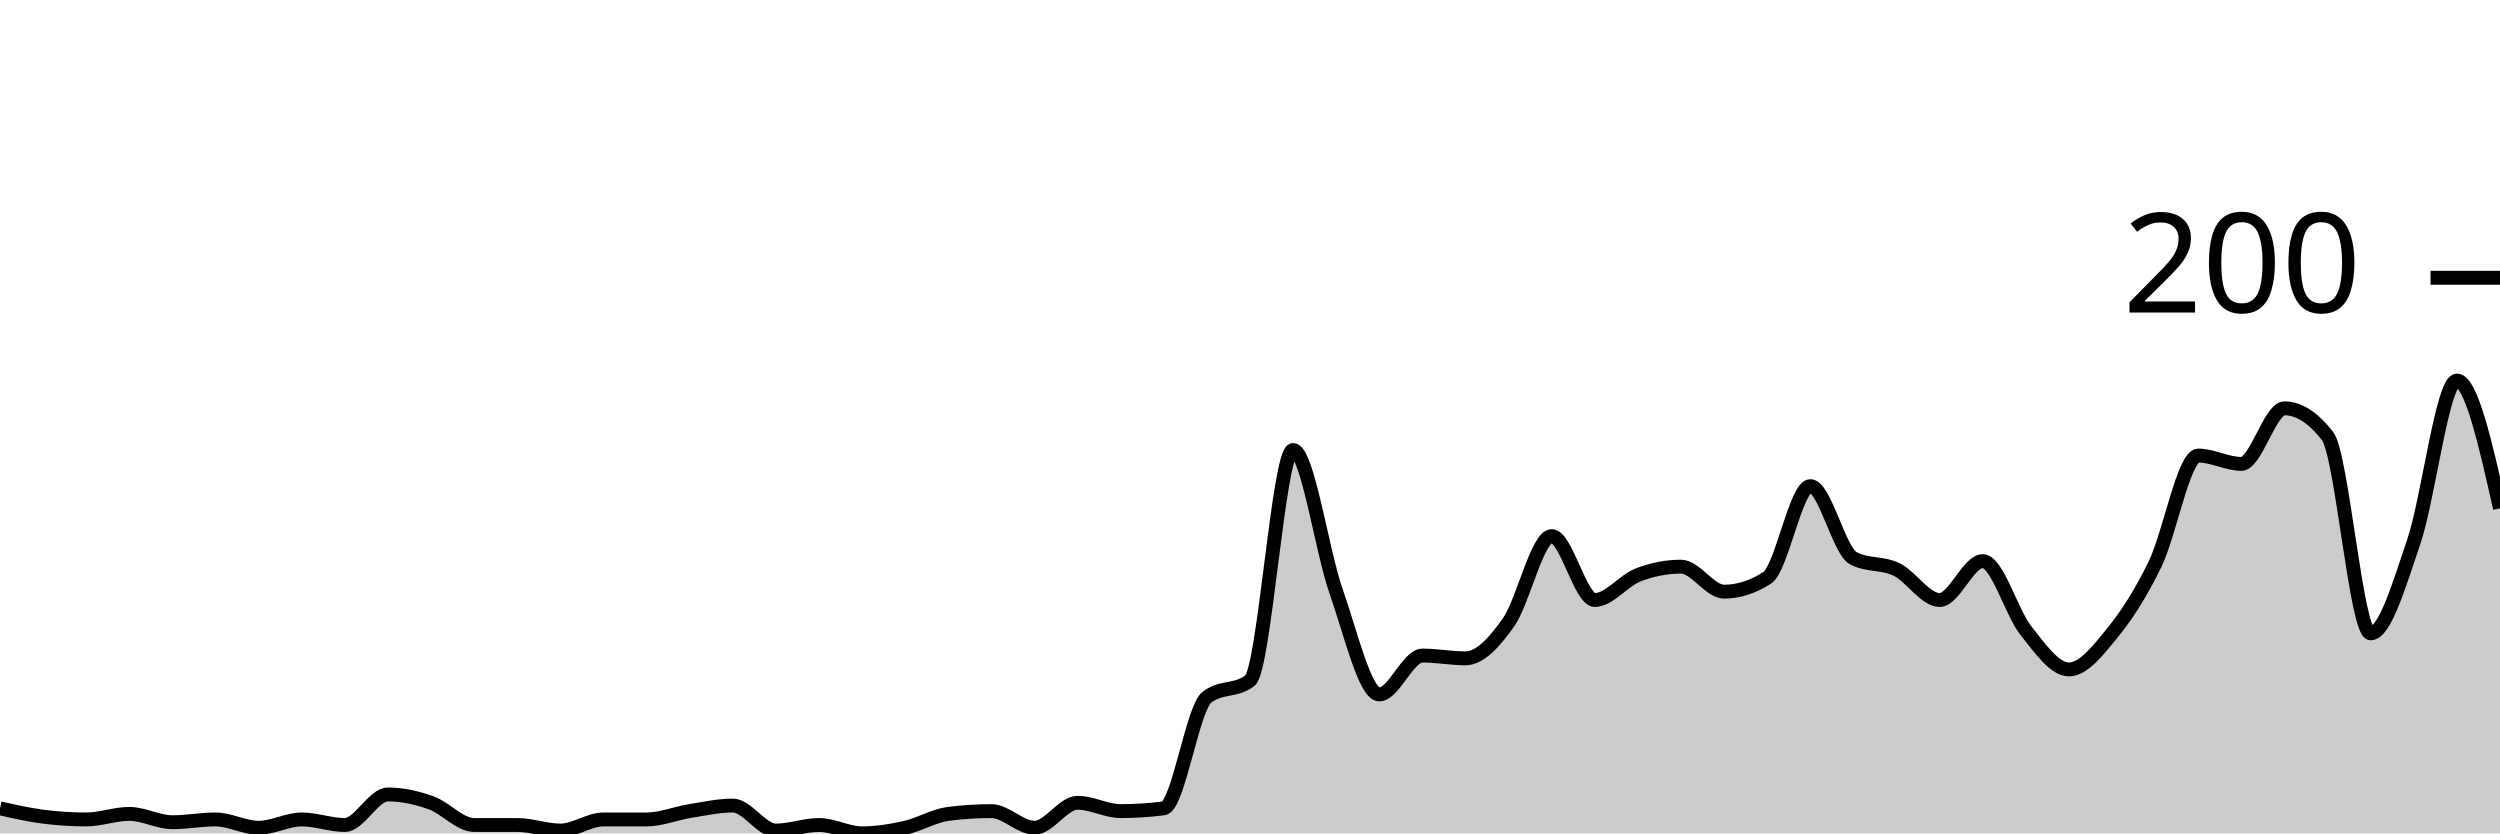
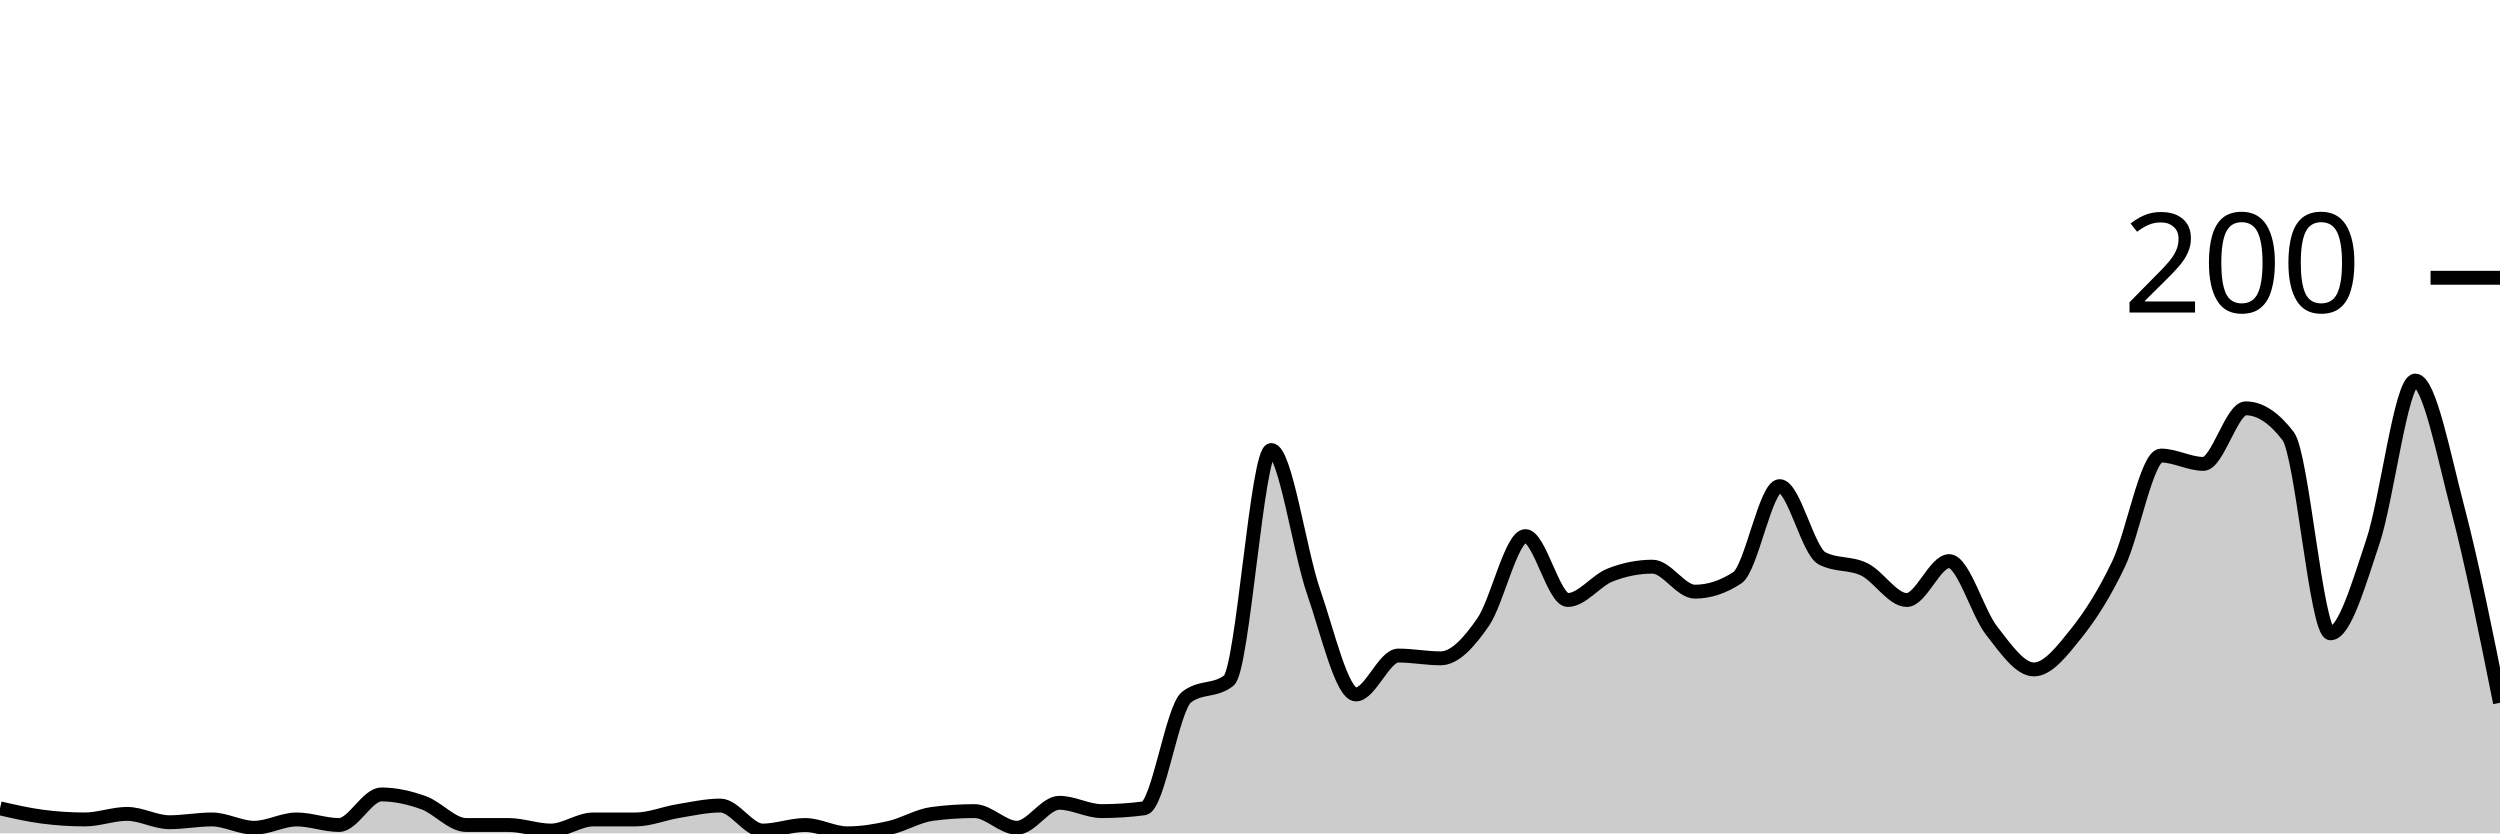
<svg xmlns="http://www.w3.org/2000/svg" viewBox="0 0 180 60">
  <g transform="translate(0,20)">
-     <path class="area" fill="rgba(0, 0, 0, 0.2)" d="M0,38.2C1.034,38.433,2.069,38.667,3.103,38.8C4.138,38.933,5.172,39,6.207,39C7.241,39,8.276,38.6,9.31,38.6C10.345,38.6,11.379,39.2,12.414,39.2C13.448,39.2,14.483,39,15.517,39C16.552,39,17.586,39.6,18.621,39.6C19.655,39.6,20.69,39,21.724,39C22.759,39,23.793,39.4,24.828,39.4C25.862,39.4,26.897,37.2,27.931,37.2C28.966,37.2,30,37.433,31.034,37.8C32.069,38.167,33.103,39.4,34.138,39.4C35.172,39.4,36.207,39.4,37.241,39.4C38.276,39.4,39.31,39.8,40.345,39.8C41.379,39.8,42.414,39,43.448,39C44.483,39,45.517,39,46.552,39C47.586,39,48.621,38.567,49.655,38.4C50.69,38.233,51.724,38,52.759,38C53.793,38,54.828,39.8,55.862,39.8C56.897,39.8,57.931,39.4,58.966,39.4C60,39.4,61.034,40,62.069,40C63.103,40,64.138,39.833,65.172,39.6C66.207,39.367,67.241,38.733,68.276,38.6C69.31,38.467,70.345,38.4,71.379,38.4C72.414,38.4,73.448,39.6,74.483,39.6C75.517,39.6,76.552,37.8,77.586,37.8C78.621,37.8,79.655,38.4,80.69,38.4C81.724,38.4,82.759,38.333,83.793,38.2C84.828,38.067,85.862,31,86.897,30.2C87.931,29.4,88.966,29.8,90,29C91.034,28.2,92.069,12.4,93.103,12.4C94.138,12.4,95.172,19.667,96.207,22.6C97.241,25.533,98.276,30,99.31,30C100.345,30,101.379,27.2,102.414,27.2C103.448,27.2,104.483,27.4,105.517,27.4C106.552,27.4,107.586,26.267,108.621,24.8C109.655,23.333,110.69,18.6,111.724,18.6C112.759,18.6,113.793,23.2,114.828,23.2C115.862,23.2,116.897,21.8,117.931,21.4C118.966,21,120,20.8,121.034,20.8C122.069,20.8,123.103,22.6,124.138,22.6C125.172,22.6,126.207,22.267,127.241,21.6C128.276,20.933,129.31,15,130.345,15C131.379,15,132.414,19.667,133.448,20.2C134.483,20.733,135.517,20.5,136.552,21C137.586,21.5,138.621,23.2,139.655,23.2C140.69,23.2,141.724,20.4,142.759,20.4C143.793,20.4,144.828,24.1,145.862,25.4C146.897,26.7,147.931,28.2,148.966,28.2C150,28.2,151.034,26.867,152.069,25.6C153.103,24.333,154.138,22.733,155.172,20.6C156.207,18.467,157.241,12.8,158.276,12.8C159.31,12.8,160.345,13.4,161.379,13.4C162.414,13.4,163.448,9.4,164.483,9.4C165.517,9.4,166.552,10.067,167.586,11.4C168.621,12.733,169.655,25.6,170.69,25.6C171.724,25.6,172.759,22.033,173.793,19C174.828,15.967,175.862,7.4,176.897,7.4C177.931,7.4,178.966,12,180,16.6L180,40C178.966,40,177.931,40,176.897,40C175.862,40,174.828,40,173.793,40C172.759,40,171.724,40,170.69,40C169.655,40,168.621,40,167.586,40C166.552,40,165.517,40,164.483,40C163.448,40,162.414,40,161.379,40C160.345,40,159.31,40,158.276,40C157.241,40,156.207,40,155.172,40C154.138,40,153.103,40,152.069,40C151.034,40,150,40,148.966,40C147.931,40,146.897,40,145.862,40C144.828,40,143.793,40,142.759,40C141.724,40,140.69,40,139.655,40C138.621,40,137.586,40,136.552,40C135.517,40,134.483,40,133.448,40C132.414,40,131.379,40,130.345,40C129.31,40,128.276,40,127.241,40C126.207,40,125.172,40,124.138,40C123.103,40,122.069,40,121.034,40C120,40,118.966,40,117.931,40C116.897,40,115.862,40,114.828,40C113.793,40,112.759,40,111.724,40C110.69,40,109.655,40,108.621,40C107.586,40,106.552,40,105.517,40C104.483,40,103.448,40,102.414,40C101.379,40,100.345,40,99.31,40C98.276,40,97.241,40,96.207,40C95.172,40,94.138,40,93.103,40C92.069,40,91.034,40,90,40C88.966,40,87.931,40,86.897,40C85.862,40,84.828,40,83.793,40C82.759,40,81.724,40,80.69,40C79.655,40,78.621,40,77.586,40C76.552,40,75.517,40,74.483,40C73.448,40,72.414,40,71.379,40C70.345,40,69.31,40,68.276,40C67.241,40,66.207,40,65.172,40C64.138,40,63.103,40,62.069,40C61.034,40,60,40,58.966,40C57.931,40,56.897,40,55.862,40C54.828,40,53.793,40,52.759,40C51.724,40,50.69,40,49.655,40C48.621,40,47.586,40,46.552,40C45.517,40,44.483,40,43.448,40C42.414,40,41.379,40,40.345,40C39.31,40,38.276,40,37.241,40C36.207,40,35.172,40,34.138,40C33.103,40,32.069,40,31.034,40C30,40,28.966,40,27.931,40C26.897,40,25.862,40,24.828,40C23.793,40,22.759,40,21.724,40C20.69,40,19.655,40,18.621,40C17.586,40,16.552,40,15.517,40C14.483,40,13.448,40,12.414,40C11.379,40,10.345,40,9.31,40C8.276,40,7.241,40,6.207,40C5.172,40,4.138,40,3.103,40C2.069,40,1.034,40,0,40Z" />
-     <path class="line" stroke="black" fill="none" d="M0,38.2C1.034,38.433,2.069,38.667,3.103,38.8C4.138,38.933,5.172,39,6.207,39C7.241,39,8.276,38.6,9.31,38.6C10.345,38.6,11.379,39.2,12.414,39.2C13.448,39.2,14.483,39,15.517,39C16.552,39,17.586,39.6,18.621,39.6C19.655,39.6,20.69,39,21.724,39C22.759,39,23.793,39.4,24.828,39.4C25.862,39.4,26.897,37.2,27.931,37.2C28.966,37.2,30,37.433,31.034,37.8C32.069,38.167,33.103,39.4,34.138,39.4C35.172,39.4,36.207,39.4,37.241,39.4C38.276,39.4,39.31,39.8,40.345,39.8C41.379,39.8,42.414,39,43.448,39C44.483,39,45.517,39,46.552,39C47.586,39,48.621,38.567,49.655,38.4C50.69,38.233,51.724,38,52.759,38C53.793,38,54.828,39.8,55.862,39.8C56.897,39.8,57.931,39.4,58.966,39.4C60,39.4,61.034,40,62.069,40C63.103,40,64.138,39.833,65.172,39.6C66.207,39.367,67.241,38.733,68.276,38.6C69.31,38.467,70.345,38.4,71.379,38.4C72.414,38.4,73.448,39.6,74.483,39.6C75.517,39.6,76.552,37.8,77.586,37.8C78.621,37.8,79.655,38.4,80.69,38.4C81.724,38.4,82.759,38.333,83.793,38.2C84.828,38.067,85.862,31,86.897,30.2C87.931,29.4,88.966,29.8,90,29C91.034,28.2,92.069,12.4,93.103,12.4C94.138,12.4,95.172,19.667,96.207,22.6C97.241,25.533,98.276,30,99.31,30C100.345,30,101.379,27.2,102.414,27.2C103.448,27.2,104.483,27.4,105.517,27.4C106.552,27.4,107.586,26.267,108.621,24.8C109.655,23.333,110.69,18.6,111.724,18.6C112.759,18.6,113.793,23.2,114.828,23.2C115.862,23.2,116.897,21.8,117.931,21.4C118.966,21,120,20.8,121.034,20.8C122.069,20.8,123.103,22.6,124.138,22.6C125.172,22.6,126.207,22.267,127.241,21.6C128.276,20.933,129.31,15,130.345,15C131.379,15,132.414,19.667,133.448,20.2C134.483,20.733,135.517,20.5,136.552,21C137.586,21.5,138.621,23.2,139.655,23.2C140.69,23.2,141.724,20.4,142.759,20.4C143.793,20.4,144.828,24.1,145.862,25.4C146.897,26.7,147.931,28.2,148.966,28.2C150,28.2,151.034,26.867,152.069,25.6C153.103,24.333,154.138,22.733,155.172,20.6C156.207,18.467,157.241,12.8,158.276,12.8C159.31,12.8,160.345,13.4,161.379,13.4C162.414,13.4,163.448,9.4,164.483,9.4C165.517,9.4,166.552,10.067,167.586,11.4C168.621,12.733,169.655,25.6,170.69,25.6C171.724,25.6,172.759,22.033,173.793,19C174.828,15.967,175.862,7.4,176.897,7.4C177.931,7.4,178.966,12,180,16.6" />
+     <path class="area" fill="rgba(0, 0, 0, 0.2)" d="M0,38.2C1.017,38.433,2.034,38.667,3.051,38.8C4.068,38.933,5.085,39,6.102,39C7.119,39,8.136,38.6,9.153,38.6C10.169,38.6,11.186,39.2,12.203,39.2C13.22,39.2,14.237,39,15.254,39C16.271,39,17.288,39.6,18.305,39.6C19.322,39.6,20.339,39,21.356,39C22.373,39,23.39,39.4,24.407,39.4C25.424,39.4,26.441,37.2,27.458,37.2C28.475,37.2,29.492,37.433,30.508,37.8C31.525,38.167,32.542,39.4,33.559,39.4C34.576,39.4,35.593,39.4,36.61,39.4C37.627,39.4,38.644,39.8,39.661,39.8C40.678,39.8,41.695,39,42.712,39C43.729,39,44.746,39,45.763,39C46.78,39,47.797,38.567,48.814,38.4C49.831,38.233,50.847,38,51.864,38C52.881,38,53.898,39.8,54.915,39.8C55.932,39.8,56.949,39.4,57.966,39.4C58.983,39.4,60,40,61.017,40C62.034,40,63.051,39.833,64.068,39.6C65.085,39.367,66.102,38.733,67.119,38.6C68.136,38.467,69.153,38.4,70.169,38.4C71.186,38.4,72.203,39.6,73.22,39.6C74.237,39.6,75.254,37.8,76.271,37.8C77.288,37.8,78.305,38.4,79.322,38.4C80.339,38.4,81.356,38.333,82.373,38.2C83.39,38.067,84.407,31,85.424,30.2C86.441,29.4,87.458,29.8,88.475,29C89.492,28.2,90.508,12.4,91.525,12.4C92.542,12.4,93.559,19.667,94.576,22.6C95.593,25.533,96.61,30,97.627,30C98.644,30,99.661,27.2,100.678,27.2C101.695,27.2,102.712,27.4,103.729,27.4C104.746,27.4,105.763,26.267,106.78,24.8C107.797,23.333,108.814,18.6,109.831,18.6C110.847,18.6,111.864,23.2,112.881,23.2C113.898,23.2,114.915,21.8,115.932,21.4C116.949,21,117.966,20.8,118.983,20.8C120,20.8,121.017,22.6,122.034,22.6C123.051,22.6,124.068,22.267,125.085,21.6C126.102,20.933,127.119,15,128.136,15C129.153,15,130.169,19.667,131.186,20.2C132.203,20.733,133.22,20.5,134.237,21C135.254,21.5,136.271,23.2,137.288,23.2C138.305,23.2,139.322,20.4,140.339,20.4C141.356,20.4,142.373,24.1,143.39,25.4C144.407,26.7,145.424,28.2,146.441,28.2C147.458,28.2,148.475,26.867,149.492,25.6C150.508,24.333,151.525,22.733,152.542,20.6C153.559,18.467,154.576,12.8,155.593,12.8C156.61,12.8,157.627,13.4,158.644,13.4C159.661,13.4,160.678,9.4,161.695,9.4C162.712,9.4,163.729,10.067,164.746,11.4C165.763,12.733,166.78,25.6,167.797,25.6C168.814,25.6,169.831,22.033,170.847,19C171.864,15.967,172.881,7.4,173.898,7.4C174.915,7.4,175.932,12.733,176.949,16.6C177.966,20.467,178.983,25.533,180,30.6L180,40C178.983,40,177.966,40,176.949,40C175.932,40,174.915,40,173.898,40C172.881,40,171.864,40,170.847,40C169.831,40,168.814,40,167.797,40C166.78,40,165.763,40,164.746,40C163.729,40,162.712,40,161.695,40C160.678,40,159.661,40,158.644,40C157.627,40,156.61,40,155.593,40C154.576,40,153.559,40,152.542,40C151.525,40,150.508,40,149.492,40C148.475,40,147.458,40,146.441,40C145.424,40,144.407,40,143.39,40C142.373,40,141.356,40,140.339,40C139.322,40,138.305,40,137.288,40C136.271,40,135.254,40,134.237,40C133.22,40,132.203,40,131.186,40C130.169,40,129.153,40,128.136,40C127.119,40,126.102,40,125.085,40C124.068,40,123.051,40,122.034,40C121.017,40,120,40,118.983,40C117.966,40,116.949,40,115.932,40C114.915,40,113.898,40,112.881,40C111.864,40,110.847,40,109.831,40C108.814,40,107.797,40,106.78,40C105.763,40,104.746,40,103.729,40C102.712,40,101.695,40,100.678,40C99.661,40,98.644,40,97.627,40C96.61,40,95.593,40,94.576,40C93.559,40,92.542,40,91.525,40C90.508,40,89.492,40,88.475,40C87.458,40,86.441,40,85.424,40C84.407,40,83.39,40,82.373,40C81.356,40,80.339,40,79.322,40C78.305,40,77.288,40,76.271,40C75.254,40,74.237,40,73.22,40C72.203,40,71.186,40,70.169,40C69.153,40,68.136,40,67.119,40C66.102,40,65.085,40,64.068,40C63.051,40,62.034,40,61.017,40C60,40,58.983,40,57.966,40C56.949,40,55.932,40,54.915,40C53.898,40,52.881,40,51.864,40C50.847,40,49.831,40,48.814,40C47.797,40,46.78,40,45.763,40C44.746,40,43.729,40,42.712,40C41.695,40,40.678,40,39.661,40C38.644,40,37.627,40,36.61,40C35.593,40,34.576,40,33.559,40C32.542,40,31.525,40,30.508,40C29.492,40,28.475,40,27.458,40C26.441,40,25.424,40,24.407,40C23.39,40,22.373,40,21.356,40C20.339,40,19.322,40,18.305,40C17.288,40,16.271,40,15.254,40C14.237,40,13.22,40,12.203,40C11.186,40,10.169,40,9.153,40C8.136,40,7.119,40,6.102,40C5.085,40,4.068,40,3.051,40C2.034,40,1.017,40,0,40Z" />
+     <path class="line" stroke="black" fill="none" d="M0,38.2C1.017,38.433,2.034,38.667,3.051,38.8C4.068,38.933,5.085,39,6.102,39C7.119,39,8.136,38.6,9.153,38.6C10.169,38.6,11.186,39.2,12.203,39.2C13.22,39.2,14.237,39,15.254,39C16.271,39,17.288,39.6,18.305,39.6C19.322,39.6,20.339,39,21.356,39C22.373,39,23.39,39.4,24.407,39.4C25.424,39.4,26.441,37.2,27.458,37.2C28.475,37.2,29.492,37.433,30.508,37.8C31.525,38.167,32.542,39.4,33.559,39.4C34.576,39.4,35.593,39.4,36.61,39.4C37.627,39.4,38.644,39.8,39.661,39.8C40.678,39.8,41.695,39,42.712,39C43.729,39,44.746,39,45.763,39C46.78,39,47.797,38.567,48.814,38.4C49.831,38.233,50.847,38,51.864,38C52.881,38,53.898,39.8,54.915,39.8C55.932,39.8,56.949,39.4,57.966,39.4C58.983,39.4,60,40,61.017,40C62.034,40,63.051,39.833,64.068,39.6C65.085,39.367,66.102,38.733,67.119,38.6C68.136,38.467,69.153,38.4,70.169,38.4C71.186,38.4,72.203,39.6,73.22,39.6C74.237,39.6,75.254,37.8,76.271,37.8C77.288,37.8,78.305,38.4,79.322,38.4C80.339,38.4,81.356,38.333,82.373,38.2C83.39,38.067,84.407,31,85.424,30.2C86.441,29.4,87.458,29.8,88.475,29C89.492,28.2,90.508,12.4,91.525,12.4C92.542,12.4,93.559,19.667,94.576,22.6C95.593,25.533,96.61,30,97.627,30C98.644,30,99.661,27.2,100.678,27.2C101.695,27.2,102.712,27.4,103.729,27.4C104.746,27.4,105.763,26.267,106.78,24.8C107.797,23.333,108.814,18.6,109.831,18.6C110.847,18.6,111.864,23.2,112.881,23.2C113.898,23.2,114.915,21.8,115.932,21.4C116.949,21,117.966,20.8,118.983,20.8C120,20.8,121.017,22.6,122.034,22.6C123.051,22.6,124.068,22.267,125.085,21.6C126.102,20.933,127.119,15,128.136,15C129.153,15,130.169,19.667,131.186,20.2C132.203,20.733,133.22,20.5,134.237,21C135.254,21.5,136.271,23.2,137.288,23.2C138.305,23.2,139.322,20.4,140.339,20.4C141.356,20.4,142.373,24.1,143.39,25.4C144.407,26.7,145.424,28.2,146.441,28.2C147.458,28.2,148.475,26.867,149.492,25.6C150.508,24.333,151.525,22.733,152.542,20.6C153.559,18.467,154.576,12.8,155.593,12.8C156.61,12.8,157.627,13.4,158.644,13.4C159.661,13.4,160.678,9.4,161.695,9.4C162.712,9.4,163.729,10.067,164.746,11.4C165.763,12.733,166.78,25.6,167.797,25.6C168.814,25.6,169.831,22.033,170.847,19C171.864,15.967,172.881,7.4,173.898,7.4C174.915,7.4,175.932,12.733,176.949,16.6C177.966,20.467,178.983,25.533,180,30.6" />
    <path class="axis-ceiling" stroke-width="1" stroke="black" fill="none" d="M175,0L180,0" />
    <text class="axis-ceiling-label" font-family="sans-serif" text-anchor="end" font-size="10px" x="170" y="2.5">200</text>
  </g>
</svg>
